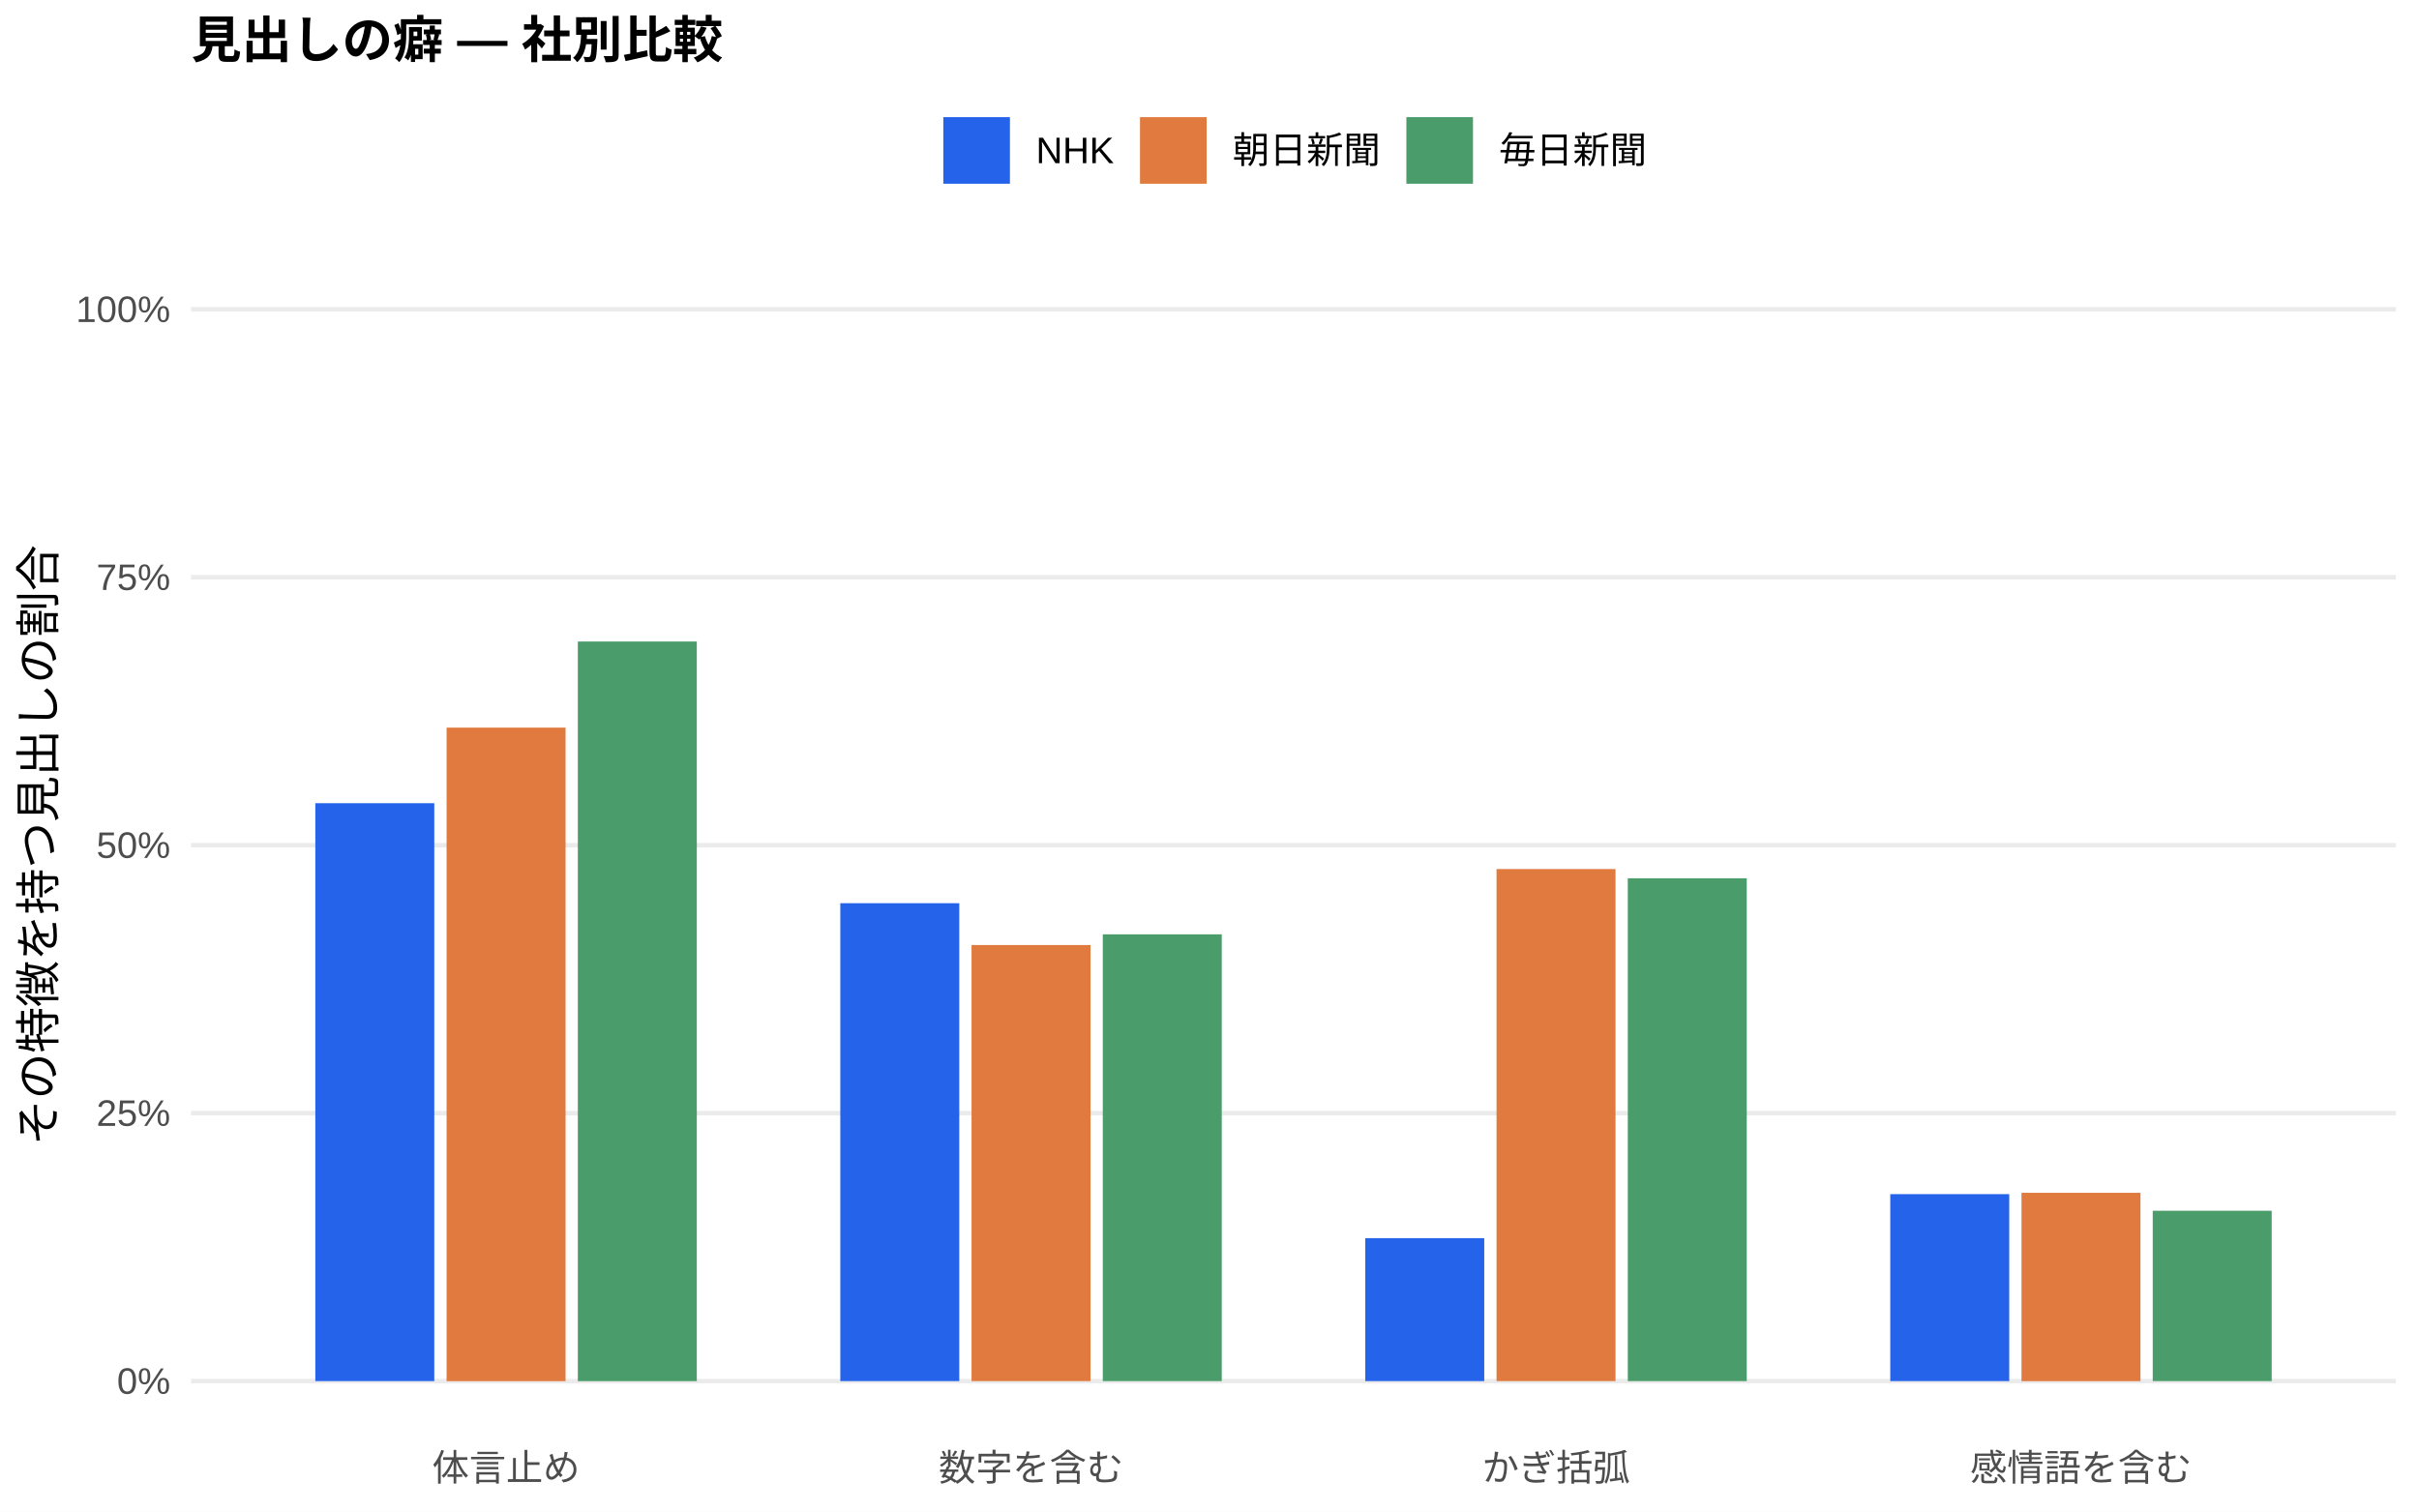
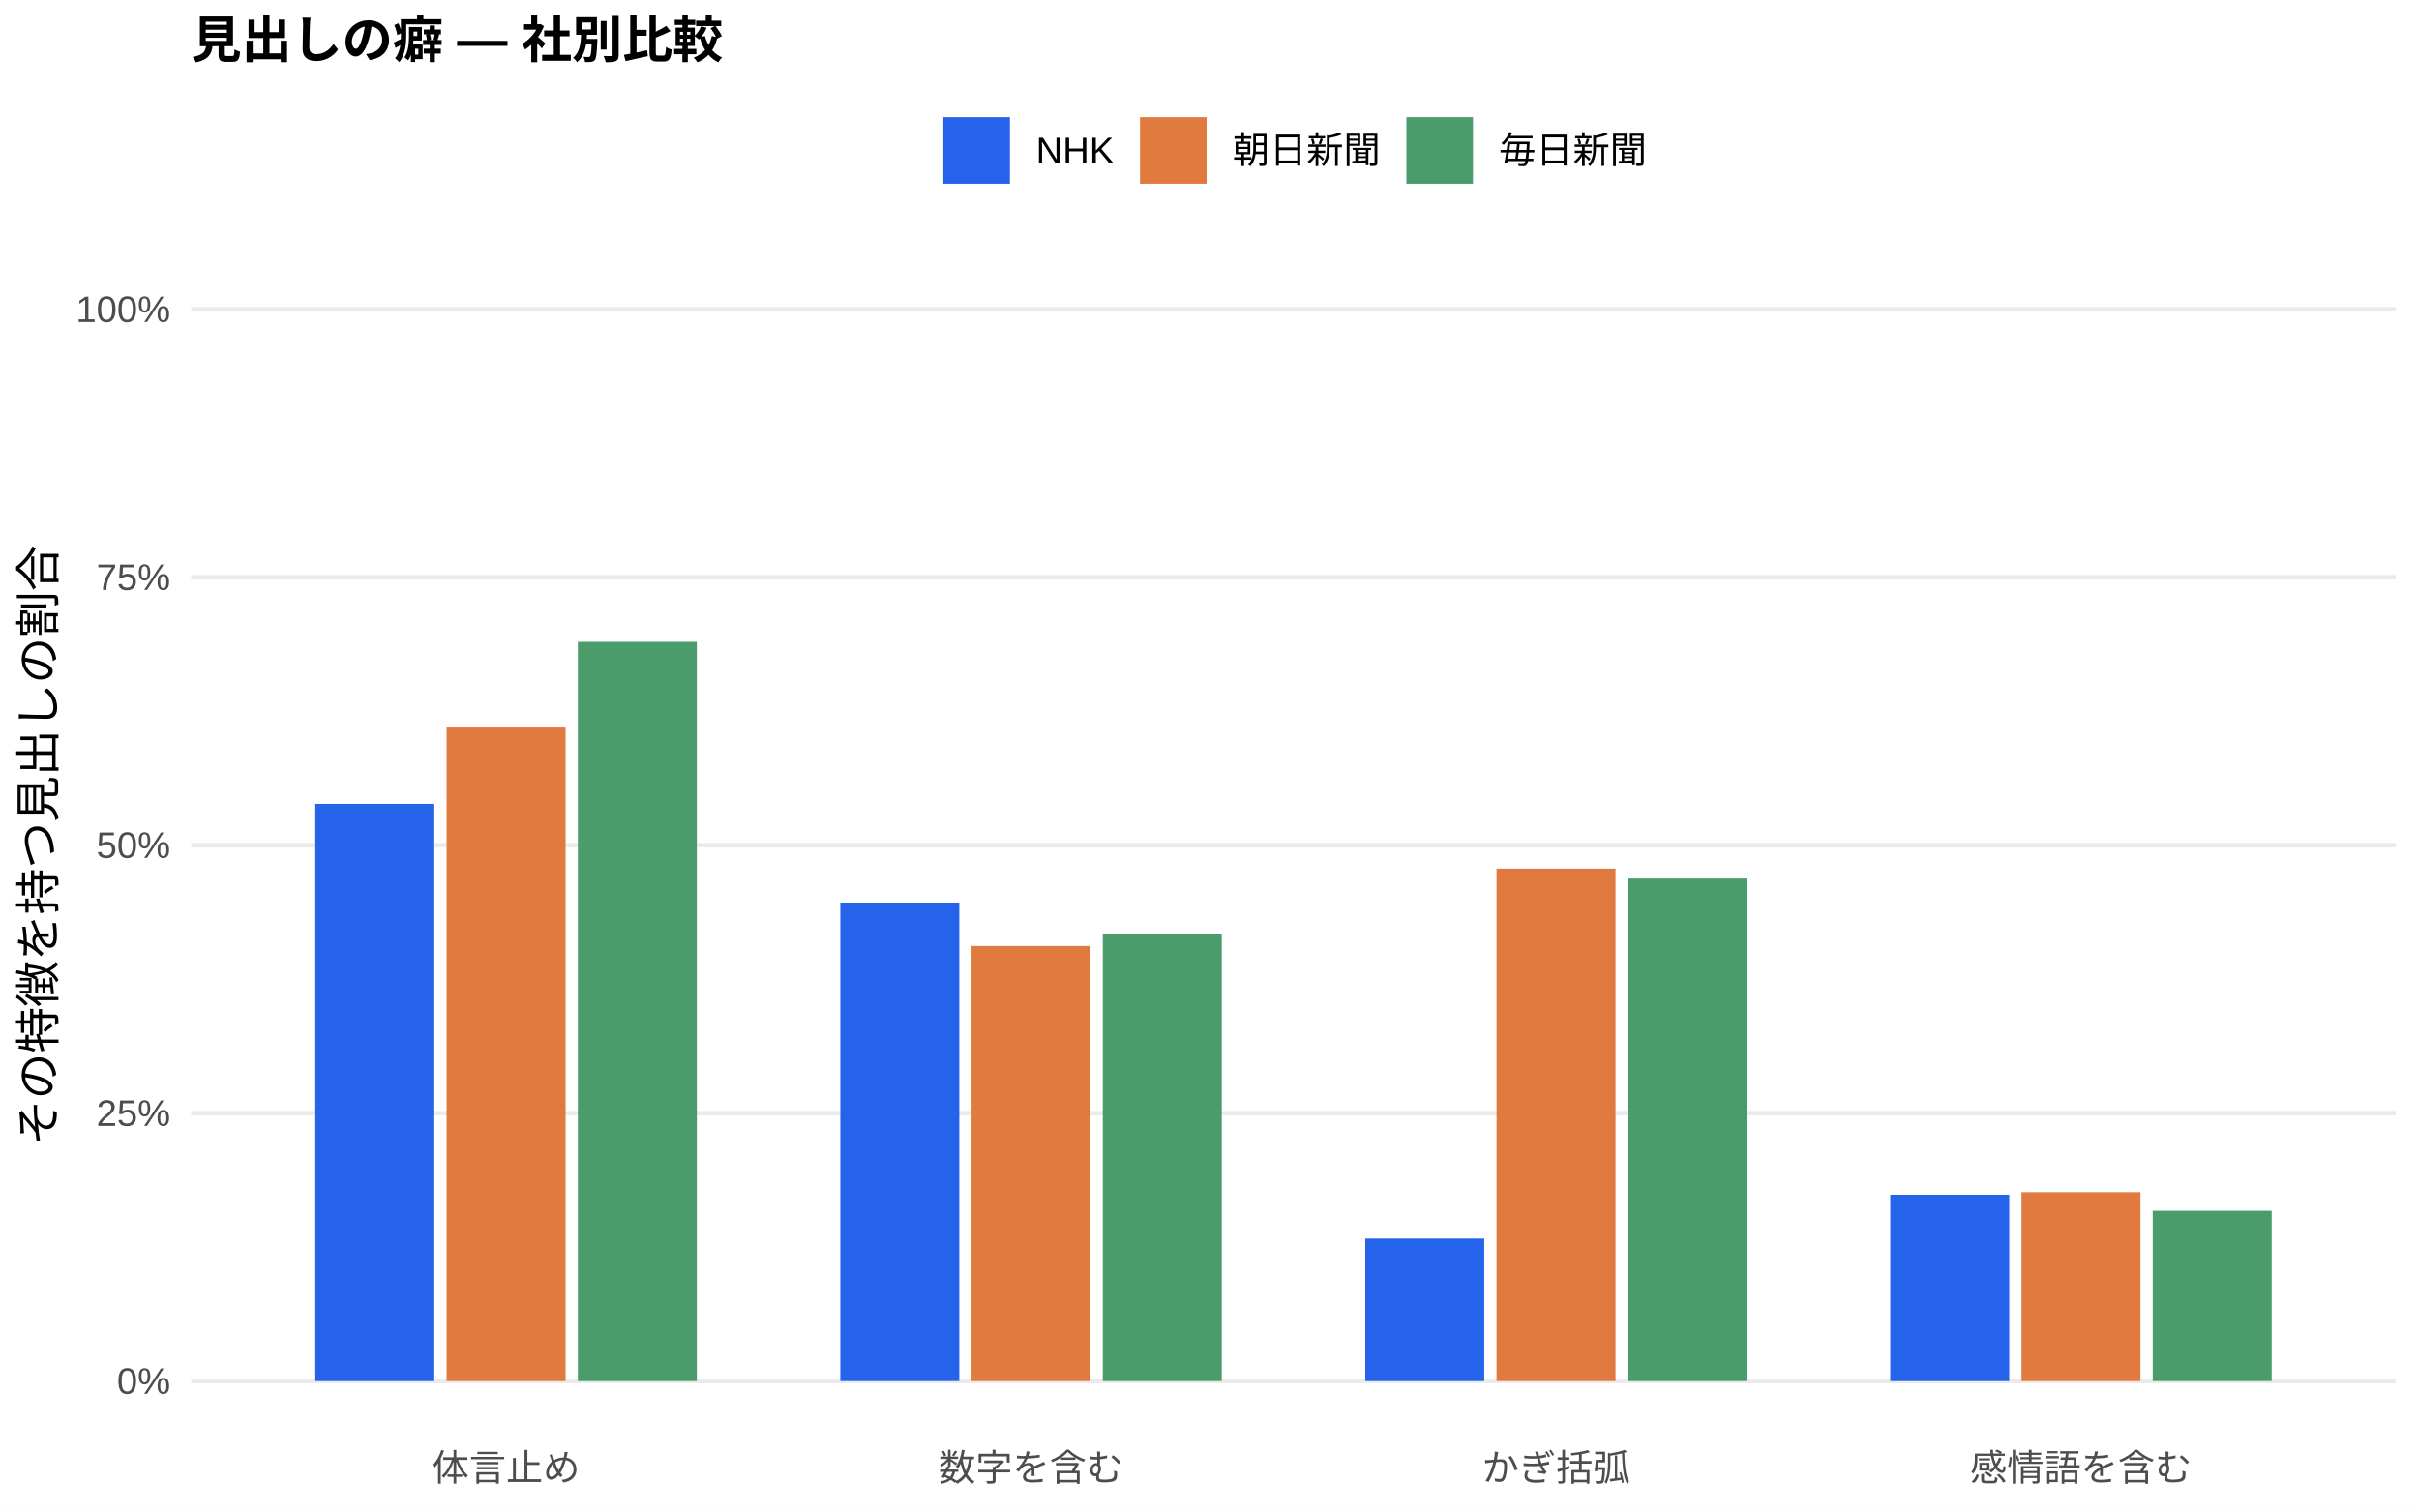
<svg xmlns="http://www.w3.org/2000/svg" width="576.00pt" height="360.00pt" viewBox="0 0 576.00 360.00">
  <g class="svglite">
    <defs>
      <style type="text/css">
    .svglite line, .svglite polyline, .svglite polygon, .svglite path, .svglite rect, .svglite circle {
      fill: none;
      stroke: #000000;
      stroke-linecap: round;
      stroke-linejoin: round;
      stroke-miterlimit: 10.00;
    }
    .svglite text {
      white-space: pre;
    }
    .svglite g.glyphgroup path {
      fill: inherit;
      stroke: none;
    }
  </style>
    </defs>
    <rect width="100%" height="100%" style="stroke: none; fill: #FFFFFF;" />
    <defs>
      <clipPath id="cpMC4wMHw1NzYuMDB8MC4wMHwzNjAuMDA=">
        <rect x="0.00" y="0.00" width="576.00" height="360.00" />
      </clipPath>
    </defs>
    <g clip-path="url(#cpMC4wMHw1NzYuMDB8MC4wMHwzNjAuMDA=)">
      <rect x="0.00" y="0.00" width="576.00" height="360.00" style="stroke-width: 1.07; stroke: none; fill: #FFFFFF;" />
    </g>
    <defs>
      <clipPath id="cpNDUuNTB8NTcwLjUyfDYwLjkxfDM0MS43MQ==">
        <rect x="45.50" y="60.91" width="525.02" height="280.80" />
      </clipPath>
    </defs>
    <g clip-path="url(#cpNDUuNTB8NTcwLjUyfDYwLjkxfDM0MS43MQ==)">
      <polyline points="45.50,328.94 570.52,328.94 " style="stroke-width: 1.07; stroke: #EBEBEB; stroke-linecap: butt;" />
      <polyline points="45.50,265.12 570.52,265.12 " style="stroke-width: 1.07; stroke: #EBEBEB; stroke-linecap: butt;" />
      <polyline points="45.50,201.31 570.52,201.31 " style="stroke-width: 1.07; stroke: #EBEBEB; stroke-linecap: butt;" />
      <polyline points="45.50,137.49 570.52,137.49 " style="stroke-width: 1.07; stroke: #EBEBEB; stroke-linecap: butt;" />
      <polyline points="45.50,73.67 570.52,73.67 " style="stroke-width: 1.07; stroke: #EBEBEB; stroke-linecap: butt;" />
-       <rect x="75.08" y="191.30" width="28.33" height="137.64" style="stroke-width: 1.07; stroke: none; stroke-linecap: butt; stroke-linejoin: miter; fill: #2563EB;" />
-       <rect x="200.09" y="215.12" width="28.33" height="113.82" style="stroke-width: 1.07; stroke: none; stroke-linecap: butt; stroke-linejoin: miter; fill: #2563EB;" />
-       <rect x="325.09" y="294.89" width="28.33" height="34.05" style="stroke-width: 1.07; stroke: none; stroke-linecap: butt; stroke-linejoin: miter; fill: #2563EB;" />
-       <rect x="450.10" y="284.41" width="28.33" height="44.53" style="stroke-width: 1.07; stroke: none; stroke-linecap: butt; stroke-linejoin: miter; fill: #2563EB;" />
-       <rect x="106.34" y="173.30" width="28.33" height="155.65" style="stroke-width: 1.07; stroke: none; stroke-linecap: butt; stroke-linejoin: miter; fill: #E07A3F;" />
-       <rect x="231.34" y="225.08" width="28.33" height="103.86" style="stroke-width: 1.07; stroke: none; stroke-linecap: butt; stroke-linejoin: miter; fill: #E07A3F;" />
-       <rect x="356.35" y="206.98" width="28.33" height="121.96" style="stroke-width: 1.07; stroke: none; stroke-linecap: butt; stroke-linejoin: miter; fill: #E07A3F;" />
-       <rect x="481.35" y="284.09" width="28.33" height="44.86" style="stroke-width: 1.07; stroke: none; stroke-linecap: butt; stroke-linejoin: miter; fill: #E07A3F;" />
-       <rect x="137.59" y="152.79" width="28.33" height="176.16" style="stroke-width: 1.07; stroke: none; stroke-linecap: butt; stroke-linejoin: miter; fill: #4A9D6B;" />
-       <rect x="262.59" y="222.53" width="28.33" height="106.41" style="stroke-width: 1.07; stroke: none; stroke-linecap: butt; stroke-linejoin: miter; fill: #4A9D6B;" />
-       <rect x="387.60" y="209.18" width="28.33" height="119.76" style="stroke-width: 1.07; stroke: none; stroke-linecap: butt; stroke-linejoin: miter; fill: #4A9D6B;" />
+       <rect x="75.08" y="191.45" width="28.33" height="137.49" style="stroke-width: 1.07; stroke: none; stroke-linecap: butt; stroke-linejoin: miter; fill: #2563EB;" />
+       <rect x="200.09" y="214.96" width="28.33" height="113.98" style="stroke-width: 1.07; stroke: none; stroke-linecap: butt; stroke-linejoin: miter; fill: #2563EB;" />
+       <rect x="325.09" y="294.98" width="28.33" height="33.96" style="stroke-width: 1.07; stroke: none; stroke-linecap: butt; stroke-linejoin: miter; fill: #2563EB;" />
+       <rect x="450.10" y="284.54" width="28.33" height="44.41" style="stroke-width: 1.07; stroke: none; stroke-linecap: butt; stroke-linejoin: miter; fill: #2563EB;" />
+       <rect x="106.34" y="173.28" width="28.33" height="155.66" style="stroke-width: 1.07; stroke: none; stroke-linecap: butt; stroke-linejoin: miter; fill: #E07A3F;" />
+       <rect x="231.34" y="225.30" width="28.33" height="103.64" style="stroke-width: 1.07; stroke: none; stroke-linecap: butt; stroke-linejoin: miter; fill: #E07A3F;" />
+       <rect x="356.35" y="206.87" width="28.33" height="122.07" style="stroke-width: 1.07; stroke: none; stroke-linecap: butt; stroke-linejoin: miter; fill: #E07A3F;" />
+       <rect x="481.35" y="283.93" width="28.33" height="45.01" style="stroke-width: 1.07; stroke: none; stroke-linecap: butt; stroke-linejoin: miter; fill: #E07A3F;" />
+       <rect x="137.59" y="152.87" width="28.33" height="176.07" style="stroke-width: 1.07; stroke: none; stroke-linecap: butt; stroke-linejoin: miter; fill: #4A9D6B;" />
+       <rect x="262.59" y="222.49" width="28.33" height="106.45" style="stroke-width: 1.07; stroke: none; stroke-linecap: butt; stroke-linejoin: miter; fill: #4A9D6B;" />
+       <rect x="387.60" y="209.24" width="28.33" height="119.70" style="stroke-width: 1.07; stroke: none; stroke-linecap: butt; stroke-linejoin: miter; fill: #4A9D6B;" />
      <rect x="512.60" y="288.37" width="28.33" height="40.57" style="stroke-width: 1.07; stroke: none; stroke-linecap: butt; stroke-linejoin: miter; fill: #4A9D6B;" />
    </g>
    <g clip-path="url(#cpMC4wMHw1NzYuMDB8MC4wMHwzNjAuMDA=)">
      <text x="40.57" y="331.97" text-anchor="end" style="font-size: 8.80px;fill: #4D4D4D; font-family: &quot;Liberation Sans&quot;;" textLength="12.72px" lengthAdjust="spacingAndGlyphs">0%</text>
      <text x="40.57" y="268.15" text-anchor="end" style="font-size: 8.80px;fill: #4D4D4D; font-family: &quot;Liberation Sans&quot;;" textLength="17.61px" lengthAdjust="spacingAndGlyphs">25%</text>
      <text x="40.57" y="204.33" text-anchor="end" style="font-size: 8.80px;fill: #4D4D4D; font-family: &quot;Liberation Sans&quot;;" textLength="17.61px" lengthAdjust="spacingAndGlyphs">50%</text>
      <text x="40.57" y="140.52" text-anchor="end" style="font-size: 8.80px;fill: #4D4D4D; font-family: &quot;Liberation Sans&quot;;" textLength="17.61px" lengthAdjust="spacingAndGlyphs">75%</text>
      <text x="40.57" y="76.70" text-anchor="end" style="font-size: 8.80px;fill: #4D4D4D; font-family: &quot;Liberation Sans&quot;;" textLength="22.50px" lengthAdjust="spacingAndGlyphs">100%</text>
      <text x="120.50" y="352.69" text-anchor="middle" style="font-size: 8.80px;fill: #4D4D4D; font-family: &quot;Liberation Sans&quot;;" textLength="35.19px" lengthAdjust="spacingAndGlyphs">体言止め</text>
      <text x="245.51" y="352.69" text-anchor="middle" style="font-size: 8.80px;fill: #4D4D4D; font-family: &quot;Liberation Sans&quot;;" textLength="43.98px" lengthAdjust="spacingAndGlyphs">数字を含む</text>
      <text x="370.51" y="352.69" text-anchor="middle" style="font-size: 8.80px;fill: #4D4D4D; font-family: &quot;Liberation Sans&quot;;" textLength="35.19px" lengthAdjust="spacingAndGlyphs">かぎ括弧</text>
      <text x="495.52" y="352.69" text-anchor="middle" style="font-size: 8.80px;fill: #4D4D4D; font-family: &quot;Liberation Sans&quot;;" textLength="52.78px" lengthAdjust="spacingAndGlyphs">感情語を含む</text>
      <text transform="translate(13.05,201.31) rotate(-90)" text-anchor="middle" style="font-size: 11.00px; font-family: &quot;Liberation Sans&quot;;" textLength="143.00px" lengthAdjust="spacingAndGlyphs">その特徴を持つ見出しの割合</text>
      <rect x="224.62" y="27.90" width="15.86" height="15.86" style="stroke-width: 1.07; stroke: none; stroke-linecap: butt; stroke-linejoin: miter; fill: #2563EB;" />
      <rect x="271.45" y="27.90" width="15.86" height="15.86" style="stroke-width: 1.07; stroke: none; stroke-linecap: butt; stroke-linejoin: miter; fill: #E07A3F;" />
      <rect x="334.88" y="27.90" width="15.86" height="15.86" style="stroke-width: 1.07; stroke: none; stroke-linecap: butt; stroke-linejoin: miter; fill: #4A9D6B;" />
      <text x="246.67" y="38.86" style="font-size: 8.80px; font-family: &quot;Liberation Sans&quot;;" textLength="18.59px" lengthAdjust="spacingAndGlyphs">NHK</text>
      <text x="293.50" y="38.86" style="font-size: 8.80px; font-family: &quot;Liberation Sans&quot;;" textLength="35.19px" lengthAdjust="spacingAndGlyphs">朝日新聞</text>
      <text x="356.93" y="38.86" style="font-size: 8.80px; font-family: &quot;Liberation Sans&quot;;" textLength="35.19px" lengthAdjust="spacingAndGlyphs">毎日新聞</text>
      <text x="45.50" y="13.74" style="font-size: 12.00px; font-weight: bold; font-family: &quot;Liberation Sans&quot;;" textLength="126.66px" lengthAdjust="spacingAndGlyphs">見出しの癖 — 社別比較</text>
    </g>
  </g>
</svg>
